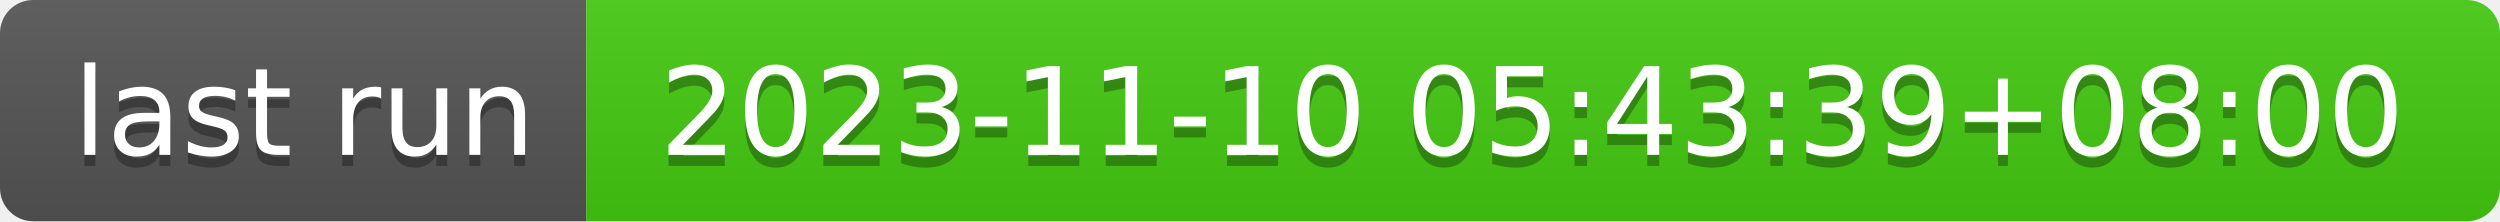
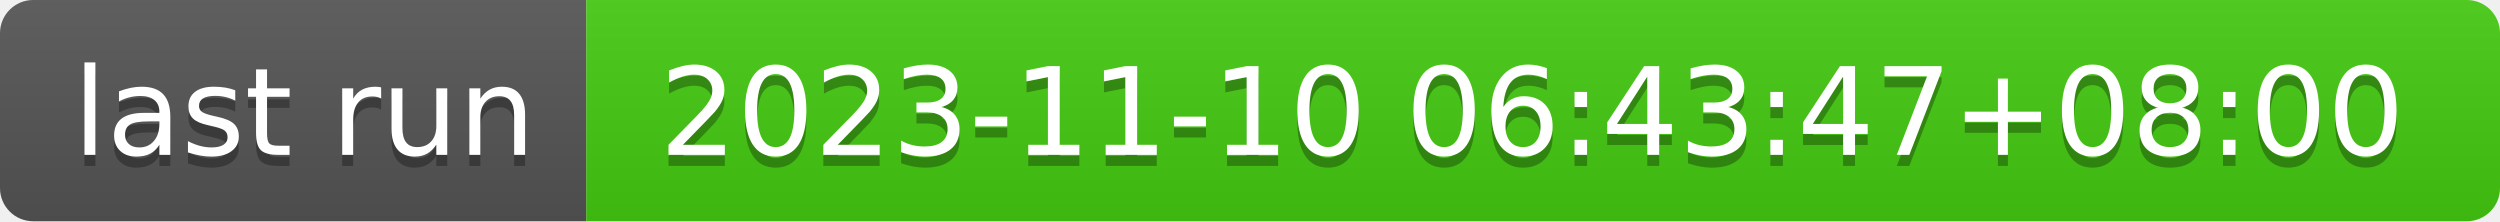
- <svg xmlns="http://www.w3.org/2000/svg" width="226" height="20" role="img" aria-label="last run: 2023-11-10 05:43:39+08:00">
+ <svg xmlns="http://www.w3.org/2000/svg" width="226" height="20" role="img" aria-label="last run: 2023-11-10 06:43:47+08:00">
  <linearGradient id="s" x2="0" y2="100%">
    <stop offset="0" stop-color="#bbb" stop-opacity=".1" />
    <stop offset="1" stop-opacity=".1" />
  </linearGradient>
  <clipPath id="r">
    <rect width="226" height="20" rx="3" fill="#fff" />
  </clipPath>
  <g clip-path="url(#r)">
    <rect width="53" height="20" fill="#555" />
    <rect x="53" width="173" height="20" fill="#4c1" />
    <rect width="226" height="20" fill="url(#s)" />
  </g>
  <g fill="#fff" text-anchor="middle" font-family="Verdana,Geneva,DejaVu Sans,sans-serif" text-rendering="geometricPrecision" font-size="110">
    <text aria-hidden="true" x="275" y="150" fill="#010101" fill-opacity=".3" transform="scale(.1)" textLength="430">last run</text>
    <text x="275" y="140" transform="scale(.1)" fill="#fff" textLength="430">last run</text>
-     <text aria-hidden="true" x="1385" y="150" fill="#010101" fill-opacity=".3" transform="scale(.1)" textLength="1630">2023-11-10 05:43:39+08:00</text>
-     <text x="1385" y="140" transform="scale(.1)" fill="#fff" textLength="1630">2023-11-10 05:43:39+08:00</text>
+     <text aria-hidden="true" x="1385" y="150" fill="#010101" fill-opacity=".3" transform="scale(.1)" textLength="1630">2023-11-10 06:43:47+08:00</text>
+     <text x="1385" y="140" transform="scale(.1)" fill="#fff" textLength="1630">2023-11-10 06:43:47+08:00</text>
  </g>
</svg>
